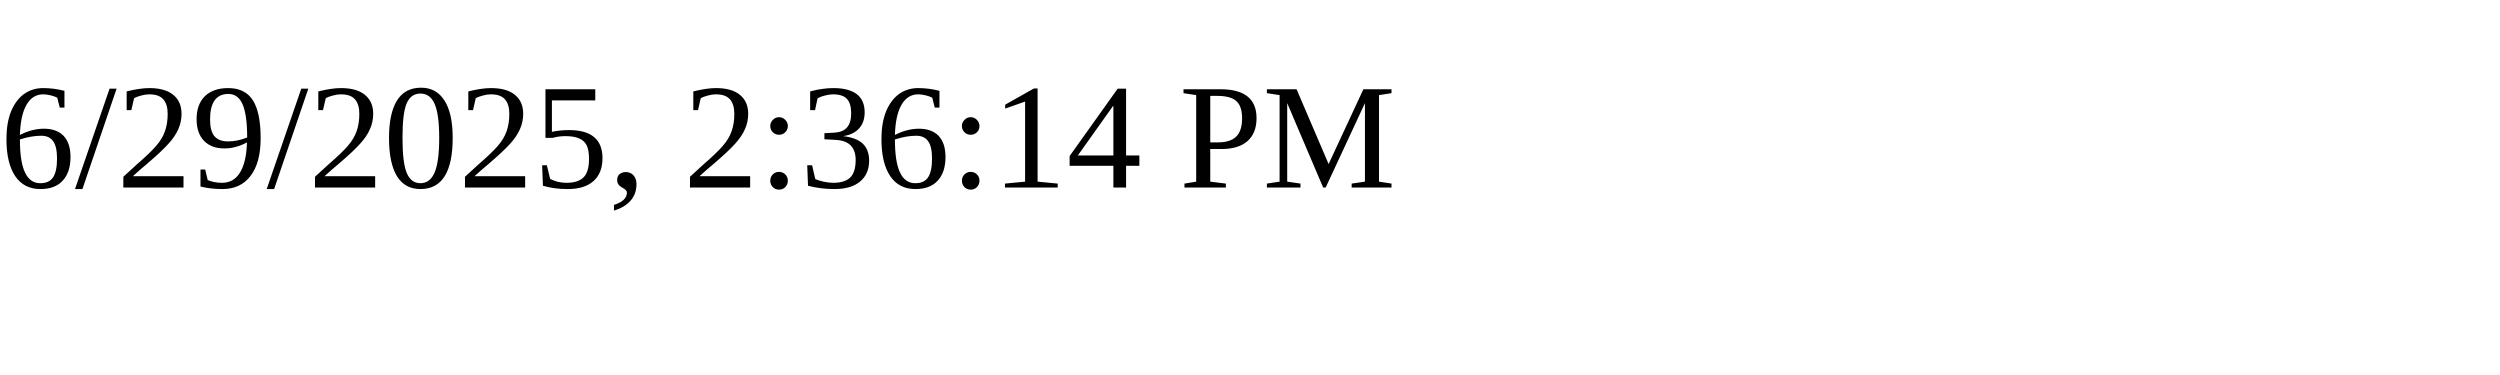
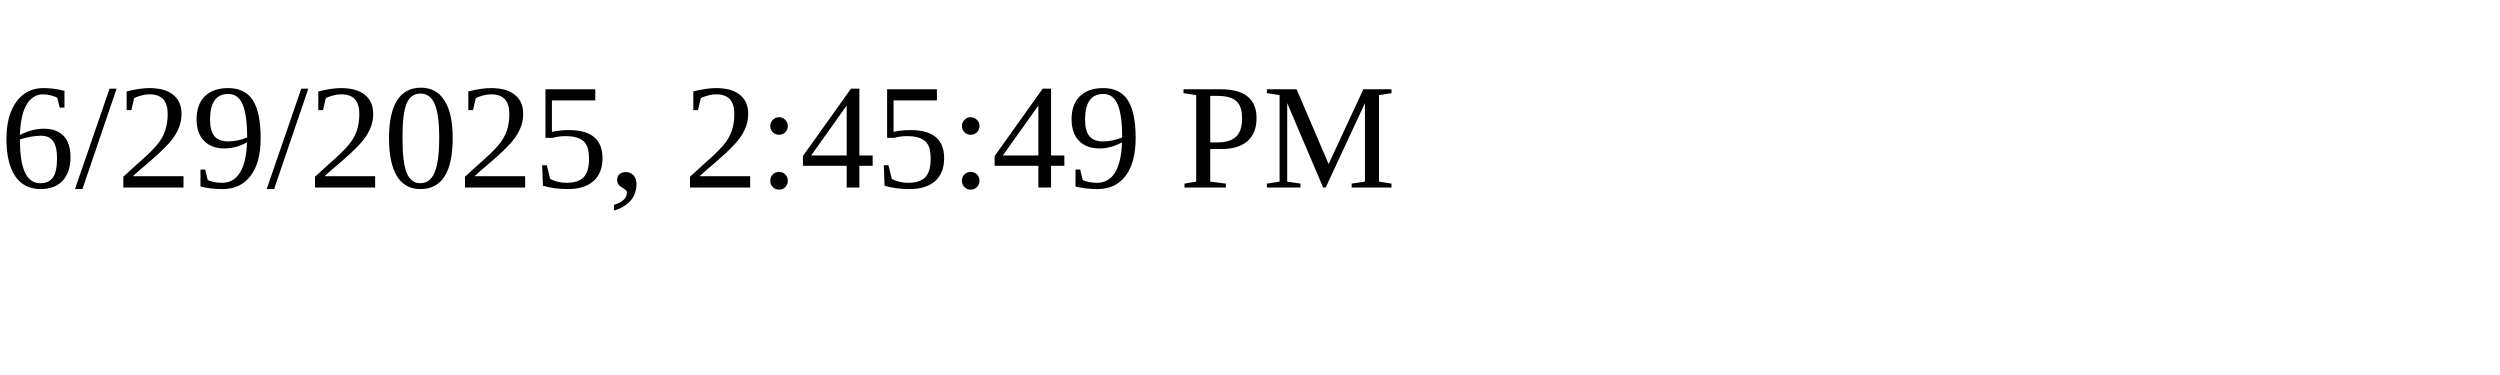
<svg xmlns="http://www.w3.org/2000/svg" height="30" width="200">
-   <text x="0" y="15">6/29/2025, 2:36:14 PM</text>
+   <text x="0" y="15">6/29/2025, 2:45:49 PM</text>
</svg>
